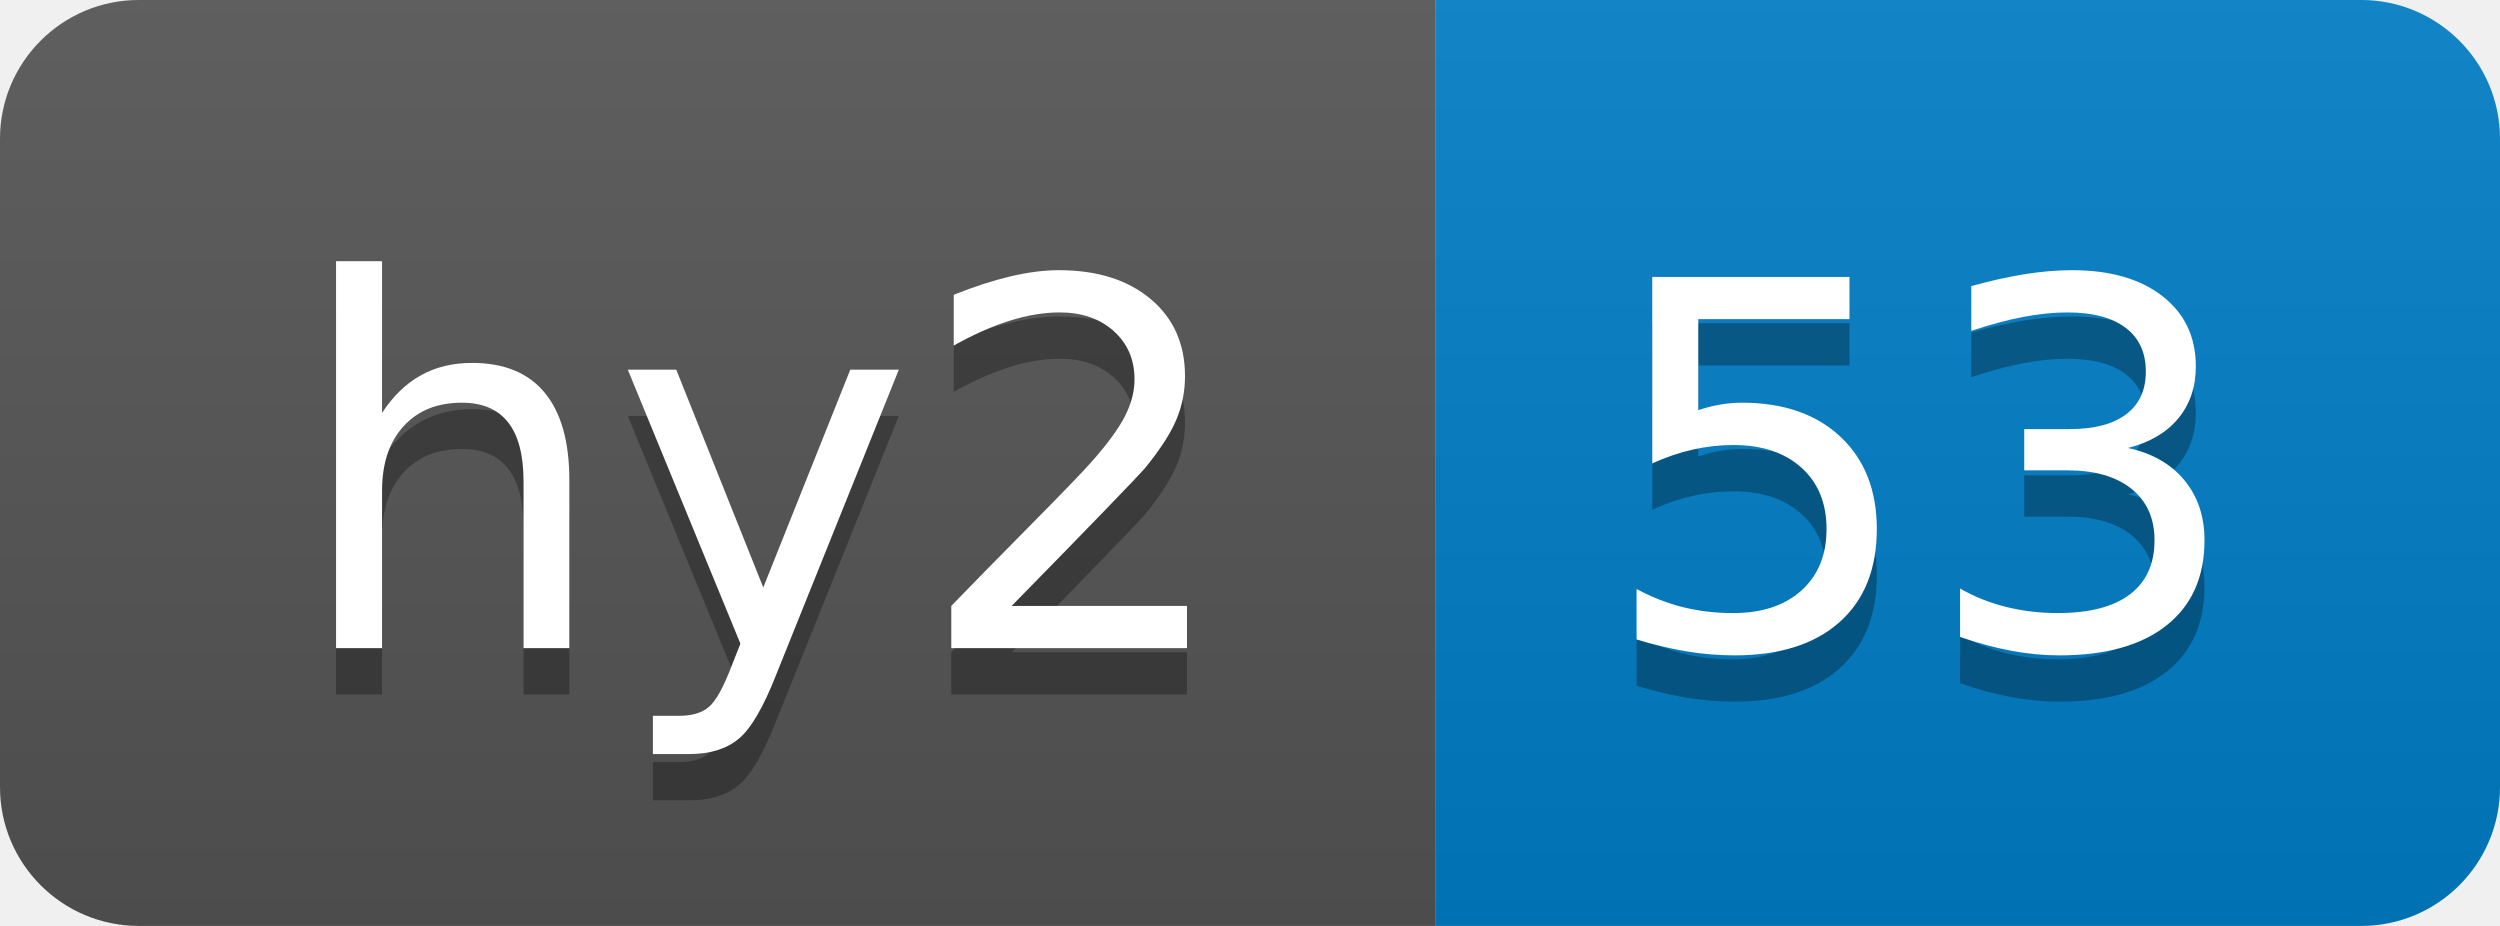
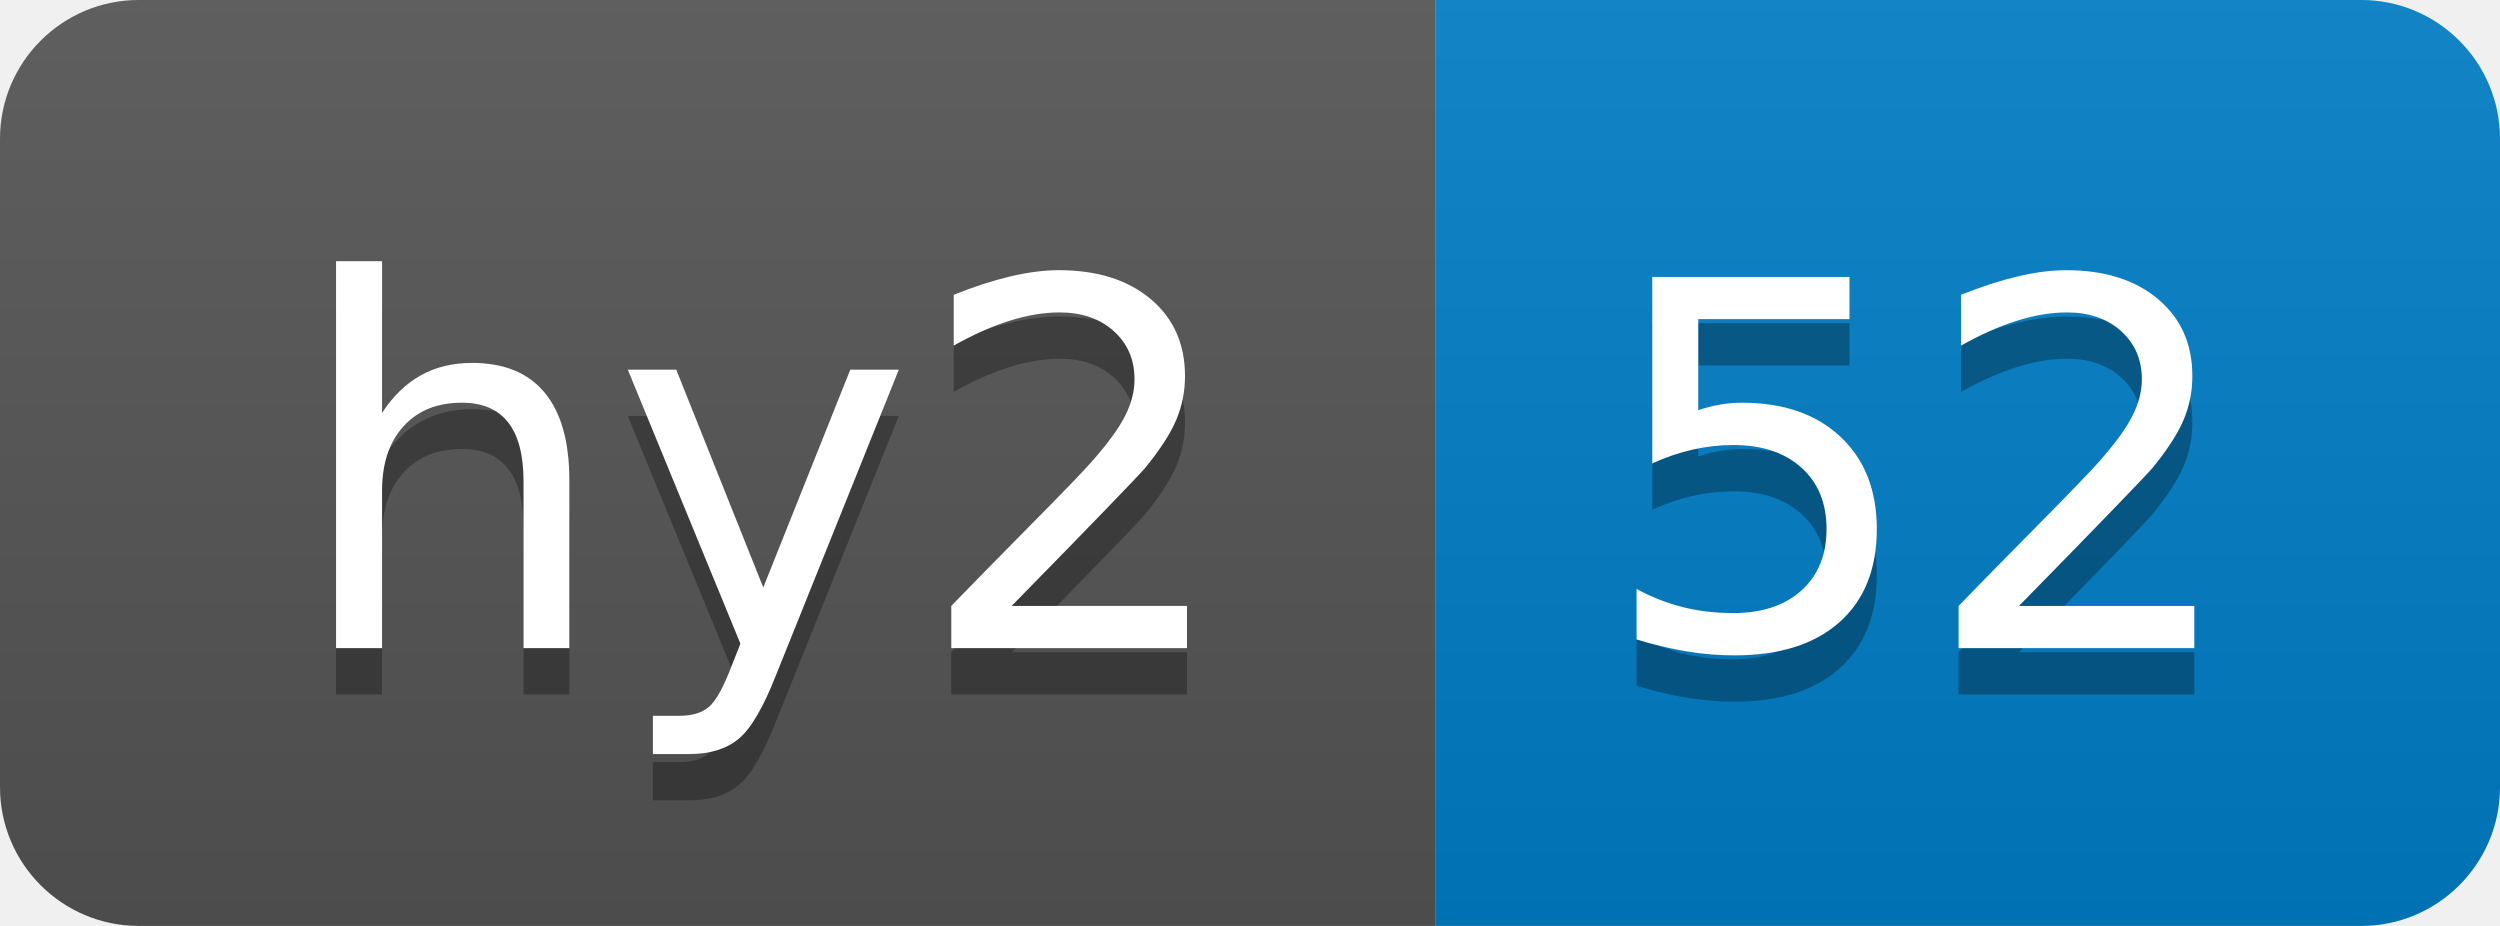
- <svg xmlns="http://www.w3.org/2000/svg" width="54" height="20" role="img" aria-label="hy2: 53">
+ <svg xmlns="http://www.w3.org/2000/svg" width="54" height="20" role="img" aria-label="hy2: 52">
  <linearGradient id="s" x2="0" y2="100%">
    <stop offset="0" stop-color="#bbb" stop-opacity=".1" />
    <stop offset="1" stop-opacity=".1" />
  </linearGradient>
  <clipPath id="r">
    <rect width="54" height="20" rx="3" fill="#fff" />
  </clipPath>
  <g clip-path="url(#r)">
    <rect width="31" height="20" fill="#555" />
    <rect x="31" width="23" height="20" fill="#007ec6" />
    <rect width="54" height="20" fill="url(#s)" />
  </g>
  <g fill="#fff" text-anchor="middle" font-family="Verdana,Geneva,DejaVu Sans,sans-serif" text-rendering="geometricPrecision" font-size="110">
    <text aria-hidden="true" x="165" y="150" fill="#010101" fill-opacity=".3" transform="scale(.1)" textLength="210">hy2</text>
    <text x="165" y="140" transform="scale(.1)" fill="#fff" textLength="210">hy2</text>
-     <text aria-hidden="true" x="415" y="150" fill="#010101" fill-opacity=".3" transform="scale(.1)" textLength="130">53</text>
-     <text x="415" y="140" transform="scale(.1)" fill="#fff" textLength="130">53</text>
+     <text aria-hidden="true" x="415" y="150" fill="#010101" fill-opacity=".3" transform="scale(.1)" textLength="130">52</text>
+     <text x="415" y="140" transform="scale(.1)" fill="#fff" textLength="130">52</text>
  </g>
</svg>
